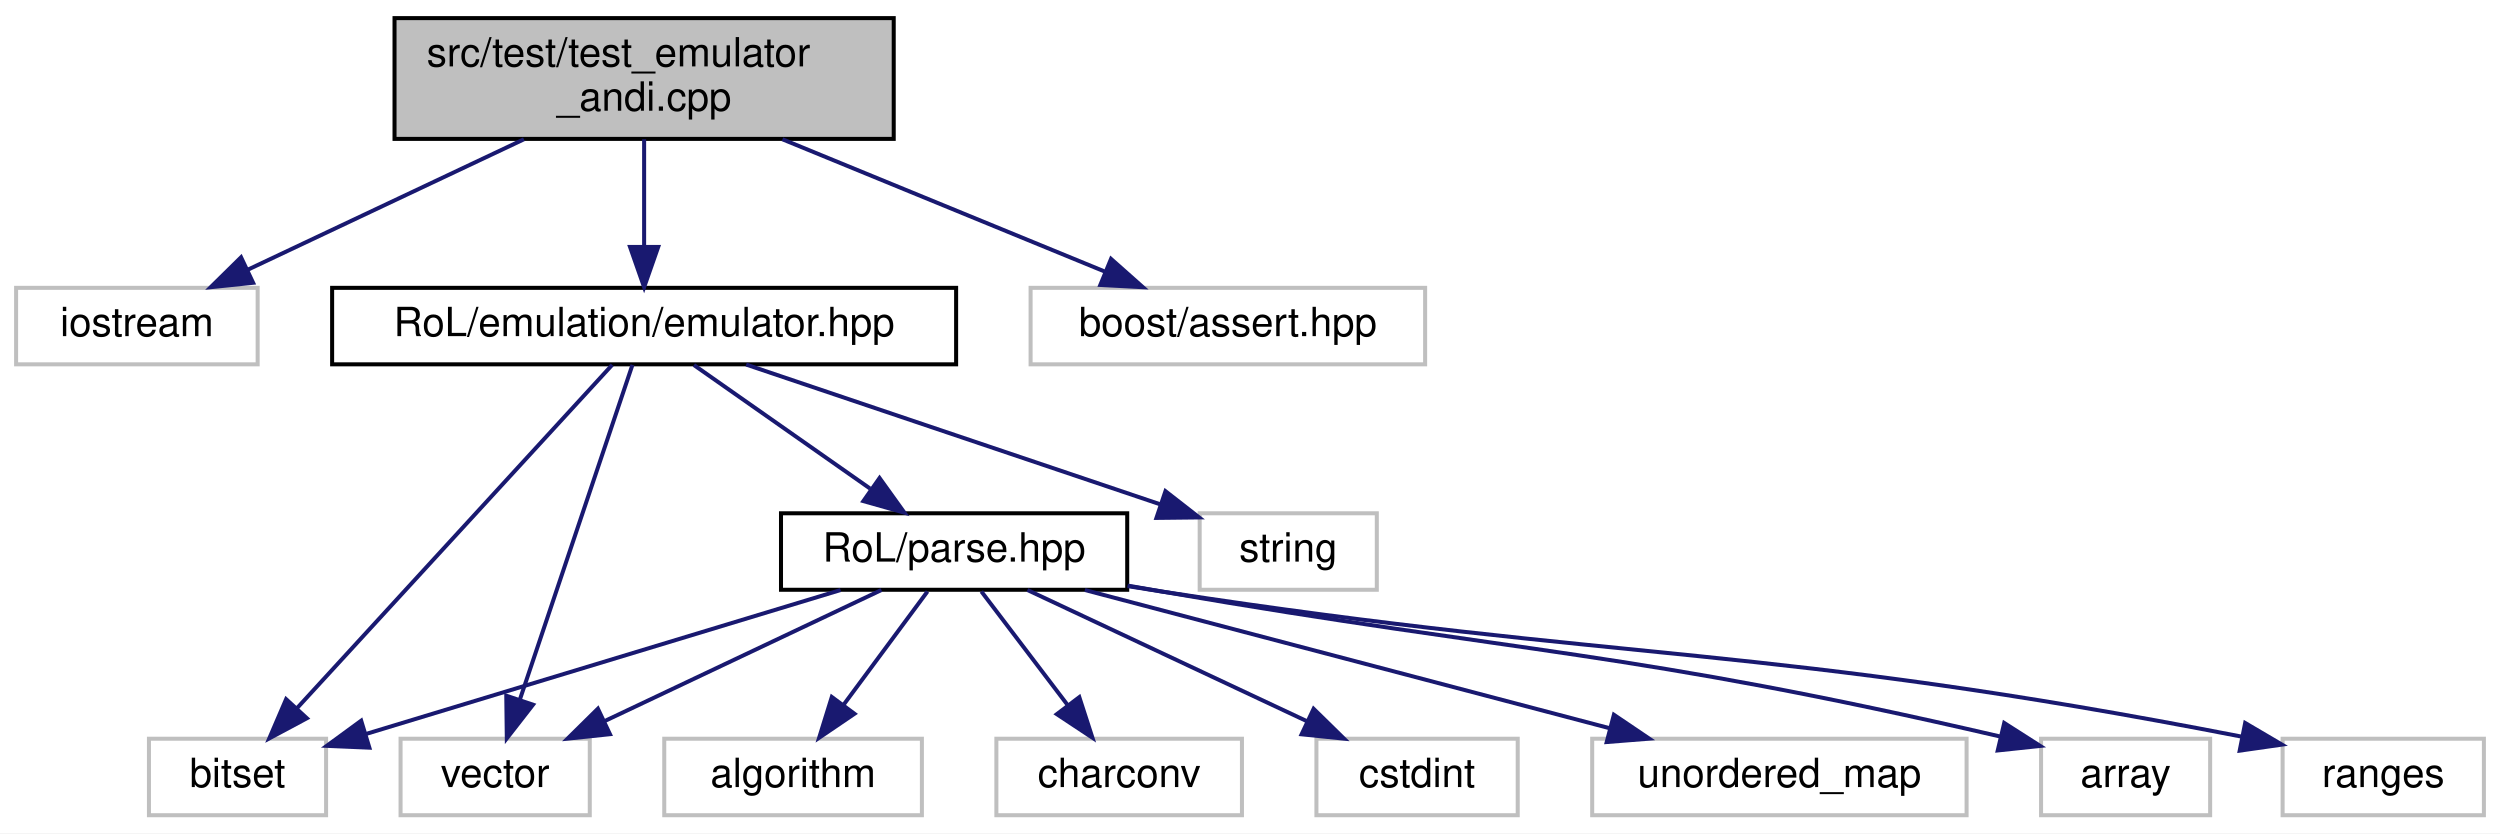
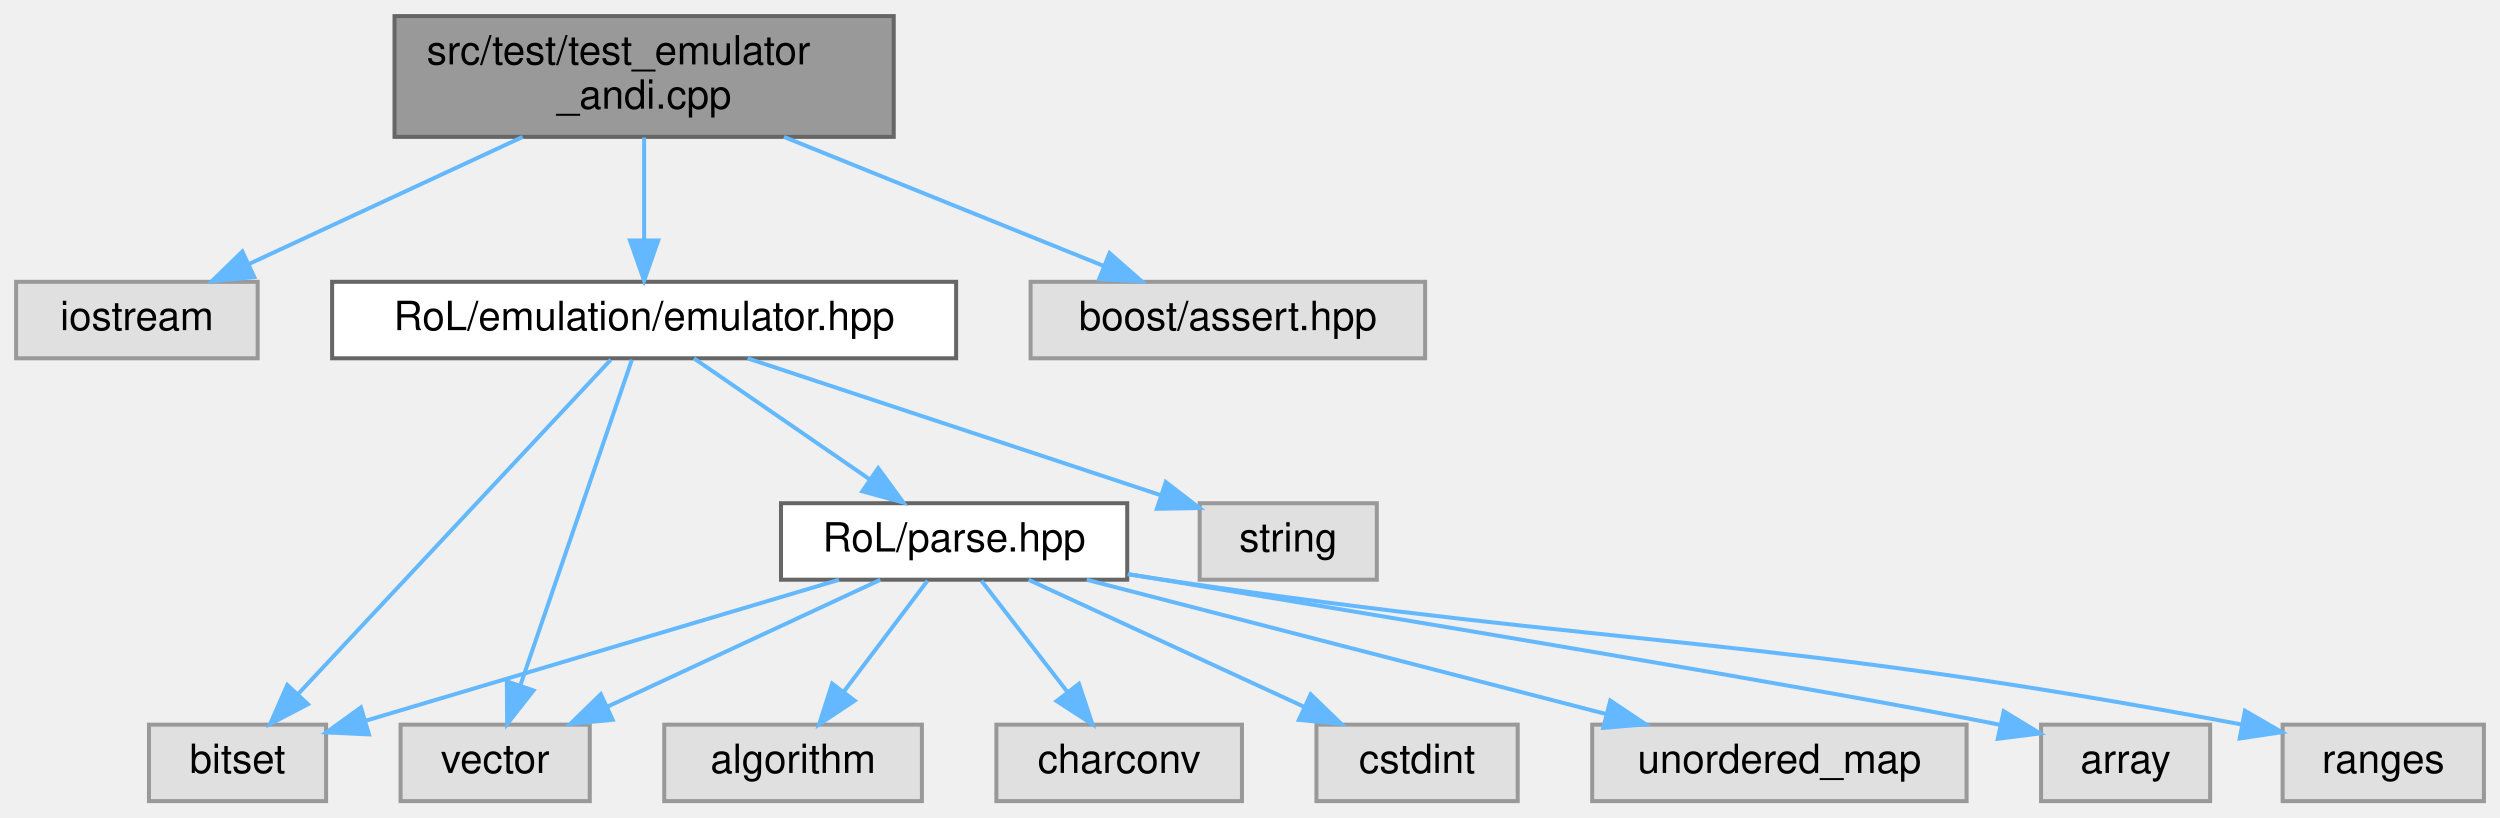
- <svg xmlns="http://www.w3.org/2000/svg" xmlns:xlink="http://www.w3.org/1999/xlink" width="621pt" height="207pt" viewBox="0.00 0.00 621.00 207.00">
-   <g id="graph0" class="graph" transform="scale(1 1) rotate(0) translate(4 203)">
-     <polygon fill="white" stroke="transparent" points="-4,4 -4,-203 617,-203 617,4 -4,4" />
-     <g id="node1" class="node">
-       <g id="a_node1">
-         <a xlink:title=" ">
-           <polygon fill="#bfbfbf" stroke="black" points="94,-168.5 94,-198.5 218,-198.5 218,-168.5 94,-168.5" />
-           <text text-anchor="start" x="102" y="-186.5" font-family="Helvetica,sans-Serif" font-size="10.00">src/test/test_emulator</text>
-           <text text-anchor="middle" x="156" y="-175.5" font-family="Helvetica,sans-Serif" font-size="10.00">_andi.cpp</text>
-         </a>
-       </g>
-     </g>
-     <g id="node2" class="node">
-       <g id="a_node2">
-         <a xlink:title=" ">
-           <polygon fill="white" stroke="#bfbfbf" points="0,-112.5 0,-131.5 60,-131.5 60,-112.5 0,-112.5" />
-           <text text-anchor="middle" x="30" y="-119.5" font-family="Helvetica,sans-Serif" font-size="10.00">iostream</text>
-         </a>
-       </g>
-     </g>
-     <g id="edge1" class="edge">
-       <path fill="none" stroke="midnightblue" d="M126.14,-168.4C105.38,-158.59 77.9,-145.62 57.64,-136.05" />
-       <polygon fill="midnightblue" stroke="midnightblue" points="58.87,-132.76 48.33,-131.66 55.88,-139.09 58.87,-132.76" />
-     </g>
-     <g id="node3" class="node">
-       <g id="a_node3">
+ <svg xmlns="http://www.w3.org/2000/svg" xmlns:xlink="http://www.w3.org/1999/xlink" width="621pt" height="203pt" viewBox="0.00 0.00 621.00 203.00">
+   <g id="graph0" class="graph" transform="scale(1 1) rotate(0) translate(4 199)">
+     <g id="Node000001" class="node">
+       <g id="a_Node000001">
+         <a xlink:title=" ">
+           <polygon fill="#999999" stroke="#666666" points="218,-195 94,-195 94,-165 218,-165 218,-195" />
+           <text text-anchor="start" x="102" y="-183" font-family="Helvetica,sans-Serif" font-size="10.00">src/test/test_emulator</text>
+           <text text-anchor="middle" x="156" y="-172" font-family="Helvetica,sans-Serif" font-size="10.00">_andi.cpp</text>
+         </a>
+       </g>
+     </g>
+     <g id="Node000002" class="node">
+       <g id="a_Node000002">
+         <a xlink:title=" ">
+           <polygon fill="#e0e0e0" stroke="#999999" points="60,-129 0,-129 0,-110 60,-110 60,-129" />
+           <text text-anchor="middle" x="30" y="-117" font-family="Helvetica,sans-Serif" font-size="10.00">iostream</text>
+         </a>
+       </g>
+     </g>
+     <g id="edge1_Node000001_Node000002" class="edge">
+       <g id="a_edge1_Node000001_Node000002">
+         <a xlink:title=" ">
+           <path fill="none" stroke="#63b8ff" d="M125.82,-164.99C105.17,-155.4 78,-142.79 57.87,-133.44" />
+           <polygon fill="#63b8ff" stroke="#63b8ff" points="59.15,-130.18 48.61,-129.14 56.2,-136.52 59.15,-130.18" />
+         </a>
+       </g>
+     </g>
+     <g id="Node000003" class="node">
+       <g id="a_Node000003">
        <a xlink:href="emulator_8hpp.html" target="_top" xlink:title=" ">
-           <polygon fill="white" stroke="black" points="78.5,-112.5 78.5,-131.5 233.5,-131.5 233.5,-112.5 78.5,-112.5" />
-           <text text-anchor="middle" x="156" y="-119.5" font-family="Helvetica,sans-Serif" font-size="10.00">RoL/emulation/emulator.hpp</text>
-         </a>
-       </g>
-     </g>
-     <g id="edge2" class="edge">
-       <path fill="none" stroke="midnightblue" d="M156,-168.4C156,-160.47 156,-150.46 156,-141.86" />
-       <polygon fill="midnightblue" stroke="midnightblue" points="159.5,-141.66 156,-131.66 152.5,-141.66 159.5,-141.66" />
-     </g>
-     <g id="node14" class="node">
-       <g id="a_node14">
-         <a xlink:title=" ">
-           <polygon fill="white" stroke="#bfbfbf" points="252,-112.5 252,-131.5 350,-131.5 350,-112.5 252,-112.5" />
-           <text text-anchor="middle" x="301" y="-119.5" font-family="Helvetica,sans-Serif" font-size="10.00">boost/assert.hpp</text>
-         </a>
-       </g>
-     </g>
-     <g id="edge15" class="edge">
-       <path fill="none" stroke="midnightblue" d="M190.36,-168.4C214.69,-158.42 247.03,-145.15 270.46,-135.53" />
-       <polygon fill="midnightblue" stroke="midnightblue" points="271.98,-138.69 279.9,-131.66 269.32,-132.22 271.98,-138.69" />
-     </g>
-     <g id="node4" class="node">
-       <g id="a_node4">
-         <a xlink:title=" ">
-           <polygon fill="white" stroke="#bfbfbf" points="33,-0.5 33,-19.5 77,-19.5 77,-0.5 33,-0.5" />
-           <text text-anchor="middle" x="55" y="-7.5" font-family="Helvetica,sans-Serif" font-size="10.00">bitset</text>
-         </a>
-       </g>
-     </g>
-     <g id="edge3" class="edge">
-       <path fill="none" stroke="midnightblue" d="M148.07,-112.37C131.19,-93.97 91.43,-50.67 69.74,-27.05" />
-       <polygon fill="midnightblue" stroke="midnightblue" points="72.23,-24.59 62.89,-19.59 67.07,-29.32 72.23,-24.59" />
-     </g>
-     <g id="node5" class="node">
-       <g id="a_node5">
-         <a xlink:title=" ">
-           <polygon fill="white" stroke="#bfbfbf" points="294,-56.5 294,-75.5 338,-75.5 338,-56.5 294,-56.5" />
-           <text text-anchor="middle" x="316" y="-63.5" font-family="Helvetica,sans-Serif" font-size="10.00">string</text>
-         </a>
-       </g>
-     </g>
-     <g id="edge4" class="edge">
-       <path fill="none" stroke="midnightblue" d="M181.35,-112.44C209.22,-103.04 254.03,-87.91 284.22,-77.72" />
-       <polygon fill="midnightblue" stroke="midnightblue" points="285.5,-80.99 293.86,-74.47 283.26,-74.35 285.5,-80.99" />
-     </g>
-     <g id="node6" class="node">
-       <g id="a_node6">
-         <a xlink:title=" ">
-           <polygon fill="white" stroke="#bfbfbf" points="95.5,-0.5 95.5,-19.5 142.5,-19.5 142.5,-0.5 95.5,-0.5" />
-           <text text-anchor="middle" x="119" y="-7.5" font-family="Helvetica,sans-Serif" font-size="10.00">vector</text>
-         </a>
-       </g>
-     </g>
-     <g id="edge5" class="edge">
-       <path fill="none" stroke="midnightblue" d="M153.1,-112.37C147.1,-94.54 133.23,-53.3 125.15,-29.27" />
-       <polygon fill="midnightblue" stroke="midnightblue" points="128.4,-27.95 121.89,-19.59 121.76,-30.19 128.4,-27.95" />
-     </g>
-     <g id="node7" class="node">
-       <g id="a_node7">
+           <polygon fill="white" stroke="#666666" points="233.5,-129 78.5,-129 78.5,-110 233.5,-110 233.5,-129" />
+           <text text-anchor="middle" x="156" y="-117" font-family="Helvetica,sans-Serif" font-size="10.00">RoL/emulation/emulator.hpp</text>
+         </a>
+       </g>
+     </g>
+     <g id="edge2_Node000001_Node000003" class="edge">
+       <g id="a_edge2_Node000001_Node000003">
+         <a xlink:title=" ">
+           <path fill="none" stroke="#63b8ff" d="M156,-164.84C156,-157.21 156,-147.7 156,-139.45" />
+           <polygon fill="#63b8ff" stroke="#63b8ff" points="159.5,-139.27 156,-129.27 152.5,-139.27 159.5,-139.27" />
+         </a>
+       </g>
+     </g>
+     <g id="Node000014" class="node">
+       <g id="a_Node000014">
+         <a xlink:title=" ">
+           <polygon fill="#e0e0e0" stroke="#999999" points="350,-129 252,-129 252,-110 350,-110 350,-129" />
+           <text text-anchor="middle" x="301" y="-117" font-family="Helvetica,sans-Serif" font-size="10.00">boost/assert.hpp</text>
+         </a>
+       </g>
+     </g>
+     <g id="edge15_Node000001_Node000014" class="edge">
+       <g id="a_edge15_Node000001_Node000014">
+         <a xlink:title=" ">
+           <path fill="none" stroke="#63b8ff" d="M190.73,-164.99C214.92,-155.23 246.9,-142.33 270.19,-132.93" />
+           <polygon fill="#63b8ff" stroke="#63b8ff" points="271.62,-136.13 279.59,-129.14 269,-129.63 271.62,-136.13" />
+         </a>
+       </g>
+     </g>
+     <g id="Node000004" class="node">
+       <g id="a_Node000004">
+         <a xlink:title=" ">
+           <polygon fill="#e0e0e0" stroke="#999999" points="77,-19 33,-19 33,0 77,0 77,-19" />
+           <text text-anchor="middle" x="55" y="-7" font-family="Helvetica,sans-Serif" font-size="10.00">bitset</text>
+         </a>
+       </g>
+     </g>
+     <g id="edge3_Node000003_Node000004" class="edge">
+       <g id="a_edge3_Node000003_Node000004">
+         <a xlink:title=" ">
+           <path fill="none" stroke="#63b8ff" d="M147.73,-109.66C130.71,-91.46 91.52,-49.55 69.93,-26.47" />
+           <polygon fill="#63b8ff" stroke="#63b8ff" points="72.48,-24.07 63.1,-19.16 67.37,-28.85 72.48,-24.07" />
+         </a>
+       </g>
+     </g>
+     <g id="Node000005" class="node">
+       <g id="a_Node000005">
+         <a xlink:title=" ">
+           <polygon fill="#e0e0e0" stroke="#999999" points="338,-74 294,-74 294,-55 338,-55 338,-74" />
+           <text text-anchor="middle" x="316" y="-62" font-family="Helvetica,sans-Serif" font-size="10.00">string</text>
+         </a>
+       </g>
+     </g>
+     <g id="edge4_Node000003_Node000005" class="edge">
+       <g id="a_edge4_Node000003_Node000005">
+         <a xlink:title=" ">
+           <path fill="none" stroke="#63b8ff" d="M181.71,-109.98C209.64,-100.73 254.3,-85.94 284.37,-75.98" />
+           <polygon fill="#63b8ff" stroke="#63b8ff" points="285.57,-79.27 293.96,-72.8 283.37,-72.62 285.57,-79.27" />
+         </a>
+       </g>
+     </g>
+     <g id="Node000006" class="node">
+       <g id="a_Node000006">
+         <a xlink:title=" ">
+           <polygon fill="#e0e0e0" stroke="#999999" points="142.5,-19 95.5,-19 95.5,0 142.5,0 142.5,-19" />
+           <text text-anchor="middle" x="119" y="-7" font-family="Helvetica,sans-Serif" font-size="10.00">vector</text>
+         </a>
+       </g>
+     </g>
+     <g id="edge5_Node000003_Node000006" class="edge">
+       <g id="a_edge5_Node000003_Node000006">
+         <a xlink:title=" ">
+           <path fill="none" stroke="#63b8ff" d="M152.97,-109.66C146.93,-92.01 133.25,-52.09 125.21,-28.64" />
+           <polygon fill="#63b8ff" stroke="#63b8ff" points="128.52,-27.48 121.97,-19.16 121.9,-29.75 128.52,-27.48" />
+         </a>
+       </g>
+     </g>
+     <g id="Node000007" class="node">
+       <g id="a_Node000007">
        <a xlink:href="parse_8hpp.html" target="_top" xlink:title=" ">
-           <polygon fill="white" stroke="black" points="190,-56.5 190,-75.5 276,-75.5 276,-56.5 190,-56.5" />
-           <text text-anchor="middle" x="233" y="-63.5" font-family="Helvetica,sans-Serif" font-size="10.00">RoL/parse.hpp</text>
-         </a>
-       </g>
-     </g>
-     <g id="edge6" class="edge">
-       <path fill="none" stroke="midnightblue" d="M168.37,-112.32C180.16,-104.06 198.13,-91.45 212.14,-81.63" />
-       <polygon fill="midnightblue" stroke="midnightblue" points="214.48,-84.26 220.66,-75.65 210.46,-78.53 214.48,-84.26" />
-     </g>
-     <g id="edge8" class="edge">
-       <path fill="none" stroke="midnightblue" d="M204.8,-56.44C172.72,-46.71 120.48,-30.86 86.93,-20.69" />
-       <polygon fill="midnightblue" stroke="midnightblue" points="87.75,-17.28 77.17,-17.73 85.72,-23.98 87.75,-17.28" />
-     </g>
-     <g id="edge13" class="edge">
-       <path fill="none" stroke="midnightblue" d="M214.94,-56.44C196.43,-47.68 167.42,-33.94 146.14,-23.86" />
-       <polygon fill="midnightblue" stroke="midnightblue" points="147.51,-20.63 136.98,-19.52 144.52,-26.96 147.51,-20.63" />
-     </g>
-     <g id="node8" class="node">
-       <g id="a_node8">
-         <a xlink:title=" ">
-           <polygon fill="white" stroke="#bfbfbf" points="161,-0.5 161,-19.5 225,-19.5 225,-0.5 161,-0.5" />
-           <text text-anchor="middle" x="193" y="-7.5" font-family="Helvetica,sans-Serif" font-size="10.00">algorithm</text>
-         </a>
-       </g>
-     </g>
-     <g id="edge7" class="edge">
-       <path fill="none" stroke="midnightblue" d="M226.39,-56.08C220.74,-48.46 212.46,-37.26 205.55,-27.94" />
-       <polygon fill="midnightblue" stroke="midnightblue" points="208.25,-25.7 199.48,-19.75 202.62,-29.87 208.25,-25.7" />
-     </g>
-     <g id="node9" class="node">
-       <g id="a_node9">
-         <a xlink:title=" ">
-           <polygon fill="white" stroke="#bfbfbf" points="243.5,-0.5 243.5,-19.5 304.5,-19.5 304.5,-0.5 243.5,-0.5" />
-           <text text-anchor="middle" x="274" y="-7.5" font-family="Helvetica,sans-Serif" font-size="10.00">charconv</text>
-         </a>
-       </g>
-     </g>
-     <g id="edge9" class="edge">
-       <path fill="none" stroke="midnightblue" d="M239.77,-56.08C245.56,-48.46 254.06,-37.26 261.14,-27.94" />
-       <polygon fill="midnightblue" stroke="midnightblue" points="264.1,-29.83 267.36,-19.75 258.52,-25.6 264.1,-29.83" />
-     </g>
-     <g id="node10" class="node">
-       <g id="a_node10">
-         <a xlink:title=" ">
-           <polygon fill="white" stroke="#bfbfbf" points="323,-0.5 323,-19.5 373,-19.5 373,-0.5 323,-0.5" />
-           <text text-anchor="middle" x="348" y="-7.5" font-family="Helvetica,sans-Serif" font-size="10.00">cstdint</text>
-         </a>
-       </g>
-     </g>
-     <g id="edge10" class="edge">
-       <path fill="none" stroke="midnightblue" d="M251.22,-56.44C269.9,-47.68 299.16,-33.94 320.62,-23.86" />
-       <polygon fill="midnightblue" stroke="midnightblue" points="322.3,-26.93 329.86,-19.52 319.32,-20.6 322.3,-26.93" />
-     </g>
-     <g id="node11" class="node">
-       <g id="a_node11">
-         <a xlink:title=" ">
-           <polygon fill="white" stroke="#bfbfbf" points="391.5,-0.5 391.5,-19.5 484.5,-19.5 484.5,-0.5 391.5,-0.5" />
-           <text text-anchor="middle" x="438" y="-7.5" font-family="Helvetica,sans-Serif" font-size="10.00">unordered_map</text>
-         </a>
-       </g>
-     </g>
-     <g id="edge11" class="edge">
-       <path fill="none" stroke="midnightblue" d="M265.48,-56.44C300.72,-47.16 357.1,-32.31 395.76,-22.13" />
-       <polygon fill="midnightblue" stroke="midnightblue" points="396.89,-25.45 405.67,-19.52 395.11,-18.68 396.89,-25.45" />
-     </g>
-     <g id="node12" class="node">
-       <g id="a_node12">
-         <a xlink:title=" ">
-           <polygon fill="white" stroke="#bfbfbf" points="503,-0.5 503,-19.5 545,-19.5 545,-0.5 503,-0.5" />
-           <text text-anchor="middle" x="524" y="-7.5" font-family="Helvetica,sans-Serif" font-size="10.00">array</text>
-         </a>
-       </g>
-     </g>
-     <g id="edge12" class="edge">
-       <path fill="none" stroke="midnightblue" d="M276.13,-57.53C279.13,-57.01 282.11,-56.5 285,-56 374.8,-40.5 400.55,-41.49 493.01,-20.01" />
-       <polygon fill="midnightblue" stroke="midnightblue" points="493.85,-23.41 502.78,-17.71 492.24,-16.59 493.85,-23.41" />
-     </g>
-     <g id="node13" class="node">
-       <g id="a_node13">
-         <a xlink:title=" ">
-           <polygon fill="white" stroke="#bfbfbf" points="563,-0.5 563,-19.5 613,-19.5 613,-0.5 563,-0.5" />
-           <text text-anchor="middle" x="588" y="-7.5" font-family="Helvetica,sans-Serif" font-size="10.00">ranges</text>
-         </a>
-       </g>
-     </g>
-     <g id="edge14" class="edge">
-       <path fill="none" stroke="midnightblue" d="M276.11,-57.41C279.12,-56.92 282.1,-56.44 285,-56 401.08,-38.19 433.97,-43.19 552.97,-19.99" />
-       <polygon fill="midnightblue" stroke="midnightblue" points="553.7,-23.41 562.83,-18.04 552.34,-16.54 553.7,-23.41" />
+           <polygon fill="white" stroke="#666666" points="276,-74 190,-74 190,-55 276,-55 276,-74" />
+           <text text-anchor="middle" x="233" y="-62" font-family="Helvetica,sans-Serif" font-size="10.00">RoL/parse.hpp</text>
+         </a>
+       </g>
+     </g>
+     <g id="edge6_Node000003_Node000007" class="edge">
+       <g id="a_edge6_Node000003_Node000007">
+         <a xlink:title=" ">
+           <path fill="none" stroke="#63b8ff" d="M168.37,-109.98C180.09,-101.92 197.92,-89.65 211.89,-80.03" />
+           <polygon fill="#63b8ff" stroke="#63b8ff" points="214.15,-82.72 220.4,-74.17 210.18,-76.96 214.15,-82.72" />
+         </a>
+       </g>
+     </g>
+     <g id="edge8_Node000007_Node000004" class="edge">
+       <g id="a_edge8_Node000007_Node000004">
+         <a xlink:title=" ">
+           <path fill="none" stroke="#63b8ff" d="M204.4,-54.98C172.25,-45.41 120.19,-29.91 86.79,-19.96" />
+           <polygon fill="#63b8ff" stroke="#63b8ff" points="87.65,-16.57 77.06,-17.07 85.65,-23.28 87.65,-16.57" />
+         </a>
+       </g>
+     </g>
+     <g id="edge13_Node000007_Node000006" class="edge">
+       <g id="a_edge13_Node000007_Node000006">
+         <a xlink:title=" ">
+           <path fill="none" stroke="#63b8ff" d="M214.68,-54.98C196.34,-46.46 167.89,-33.23 146.77,-23.41" />
+           <polygon fill="#63b8ff" stroke="#63b8ff" points="148.19,-20.21 137.65,-19.17 145.24,-26.56 148.19,-20.21" />
+         </a>
+       </g>
+     </g>
+     <g id="Node000008" class="node">
+       <g id="a_Node000008">
+         <a xlink:title=" ">
+           <polygon fill="#e0e0e0" stroke="#999999" points="225,-19 161,-19 161,0 225,0 225,-19" />
+           <text text-anchor="middle" x="193" y="-7" font-family="Helvetica,sans-Serif" font-size="10.00">algorithm</text>
+         </a>
+       </g>
+     </g>
+     <g id="edge7_Node000007_Node000008" class="edge">
+       <g id="a_edge7_Node000007_Node000008">
+         <a xlink:title=" ">
+           <path fill="none" stroke="#63b8ff" d="M226.39,-54.75C220.74,-47.26 212.46,-36.28 205.55,-27.13" />
+           <polygon fill="#63b8ff" stroke="#63b8ff" points="208.3,-24.96 199.48,-19.09 202.71,-29.18 208.3,-24.96" />
+         </a>
+       </g>
+     </g>
+     <g id="Node000009" class="node">
+       <g id="a_Node000009">
+         <a xlink:title=" ">
+           <polygon fill="#e0e0e0" stroke="#999999" points="304.5,-19 243.5,-19 243.5,0 304.5,0 304.5,-19" />
+           <text text-anchor="middle" x="274" y="-7" font-family="Helvetica,sans-Serif" font-size="10.00">charconv</text>
+         </a>
+       </g>
+     </g>
+     <g id="edge9_Node000007_Node000009" class="edge">
+       <g id="a_edge9_Node000007_Node000009">
+         <a xlink:title=" ">
+           <path fill="none" stroke="#63b8ff" d="M239.77,-54.75C245.56,-47.26 254.06,-36.28 261.14,-27.13" />
+           <polygon fill="#63b8ff" stroke="#63b8ff" points="264.01,-29.14 267.36,-19.09 258.47,-24.86 264.01,-29.14" />
+         </a>
+       </g>
+     </g>
+     <g id="Node000010" class="node">
+       <g id="a_Node000010">
+         <a xlink:title=" ">
+           <polygon fill="#e0e0e0" stroke="#999999" points="373,-19 323,-19 323,0 373,0 373,-19" />
+           <text text-anchor="middle" x="348" y="-7" font-family="Helvetica,sans-Serif" font-size="10.00">cstdint</text>
+         </a>
+       </g>
+     </g>
+     <g id="edge10_Node000007_Node000010" class="edge">
+       <g id="a_edge10_Node000007_Node000010">
+         <a xlink:title=" ">
+           <path fill="none" stroke="#63b8ff" d="M251.48,-54.98C269.98,-46.46 298.68,-33.23 319.98,-23.41" />
+           <polygon fill="#63b8ff" stroke="#63b8ff" points="321.57,-26.53 329.19,-19.17 318.64,-20.18 321.57,-26.53" />
+         </a>
+       </g>
+     </g>
+     <g id="Node000011" class="node">
+       <g id="a_Node000011">
+         <a xlink:title=" ">
+           <polygon fill="#e0e0e0" stroke="#999999" points="484.5,-19 391.5,-19 391.5,0 484.5,0 484.5,-19" />
+           <text text-anchor="middle" x="438" y="-7" font-family="Helvetica,sans-Serif" font-size="10.00">unordered_map</text>
+         </a>
+       </g>
+     </g>
+     <g id="edge11_Node000007_Node000011" class="edge">
+       <g id="a_edge11_Node000007_Node000011">
+         <a xlink:title=" ">
+           <path fill="none" stroke="#63b8ff" d="M265.94,-54.98C300.95,-45.93 356.47,-31.58 394.93,-21.64" />
+           <polygon fill="#63b8ff" stroke="#63b8ff" points="396,-24.97 404.81,-19.08 394.25,-18.2 396,-24.97" />
+         </a>
+       </g>
+     </g>
+     <g id="Node000012" class="node">
+       <g id="a_Node000012">
+         <a xlink:title=" ">
+           <polygon fill="#e0e0e0" stroke="#999999" points="545,-19 503,-19 503,0 545,0 545,-19" />
+           <text text-anchor="middle" x="524" y="-7" font-family="Helvetica,sans-Serif" font-size="10.00">array</text>
+         </a>
+       </g>
+     </g>
+     <g id="edge12_Node000007_Node000012" class="edge">
+       <g id="a_edge12_Node000007_Node000012">
+         <a xlink:title=" ">
+           <path fill="none" stroke="#63b8ff" d="M276.2,-56.4C338.79,-46.07 451.06,-27.39 492.78,-18.96" />
+           <polygon fill="#63b8ff" stroke="#63b8ff" points="493.72,-22.33 502.77,-16.82 492.26,-15.49 493.72,-22.33" />
+         </a>
+       </g>
+     </g>
+     <g id="Node000013" class="node">
+       <g id="a_Node000013">
+         <a xlink:title=" ">
+           <polygon fill="#e0e0e0" stroke="#999999" points="613,-19 563,-19 563,0 613,0 613,-19" />
+           <text text-anchor="middle" x="588" y="-7" font-family="Helvetica,sans-Serif" font-size="10.00">ranges</text>
+         </a>
+       </g>
+     </g>
+     <g id="edge14_Node000007_Node000013" class="edge">
+       <g id="a_edge14_Node000007_Node000013">
+         <a xlink:title=" ">
+           <path fill="none" stroke="#63b8ff" d="M276.12,-56.35C279.12,-55.89 282.1,-55.43 285,-55 401.17,-37.74 433.82,-41.45 552.95,-19.01" />
+           <polygon fill="#63b8ff" stroke="#63b8ff" points="553.65,-22.44 562.82,-17.13 552.34,-15.56 553.65,-22.44" />
+         </a>
+       </g>
    </g>
  </g>
</svg>
